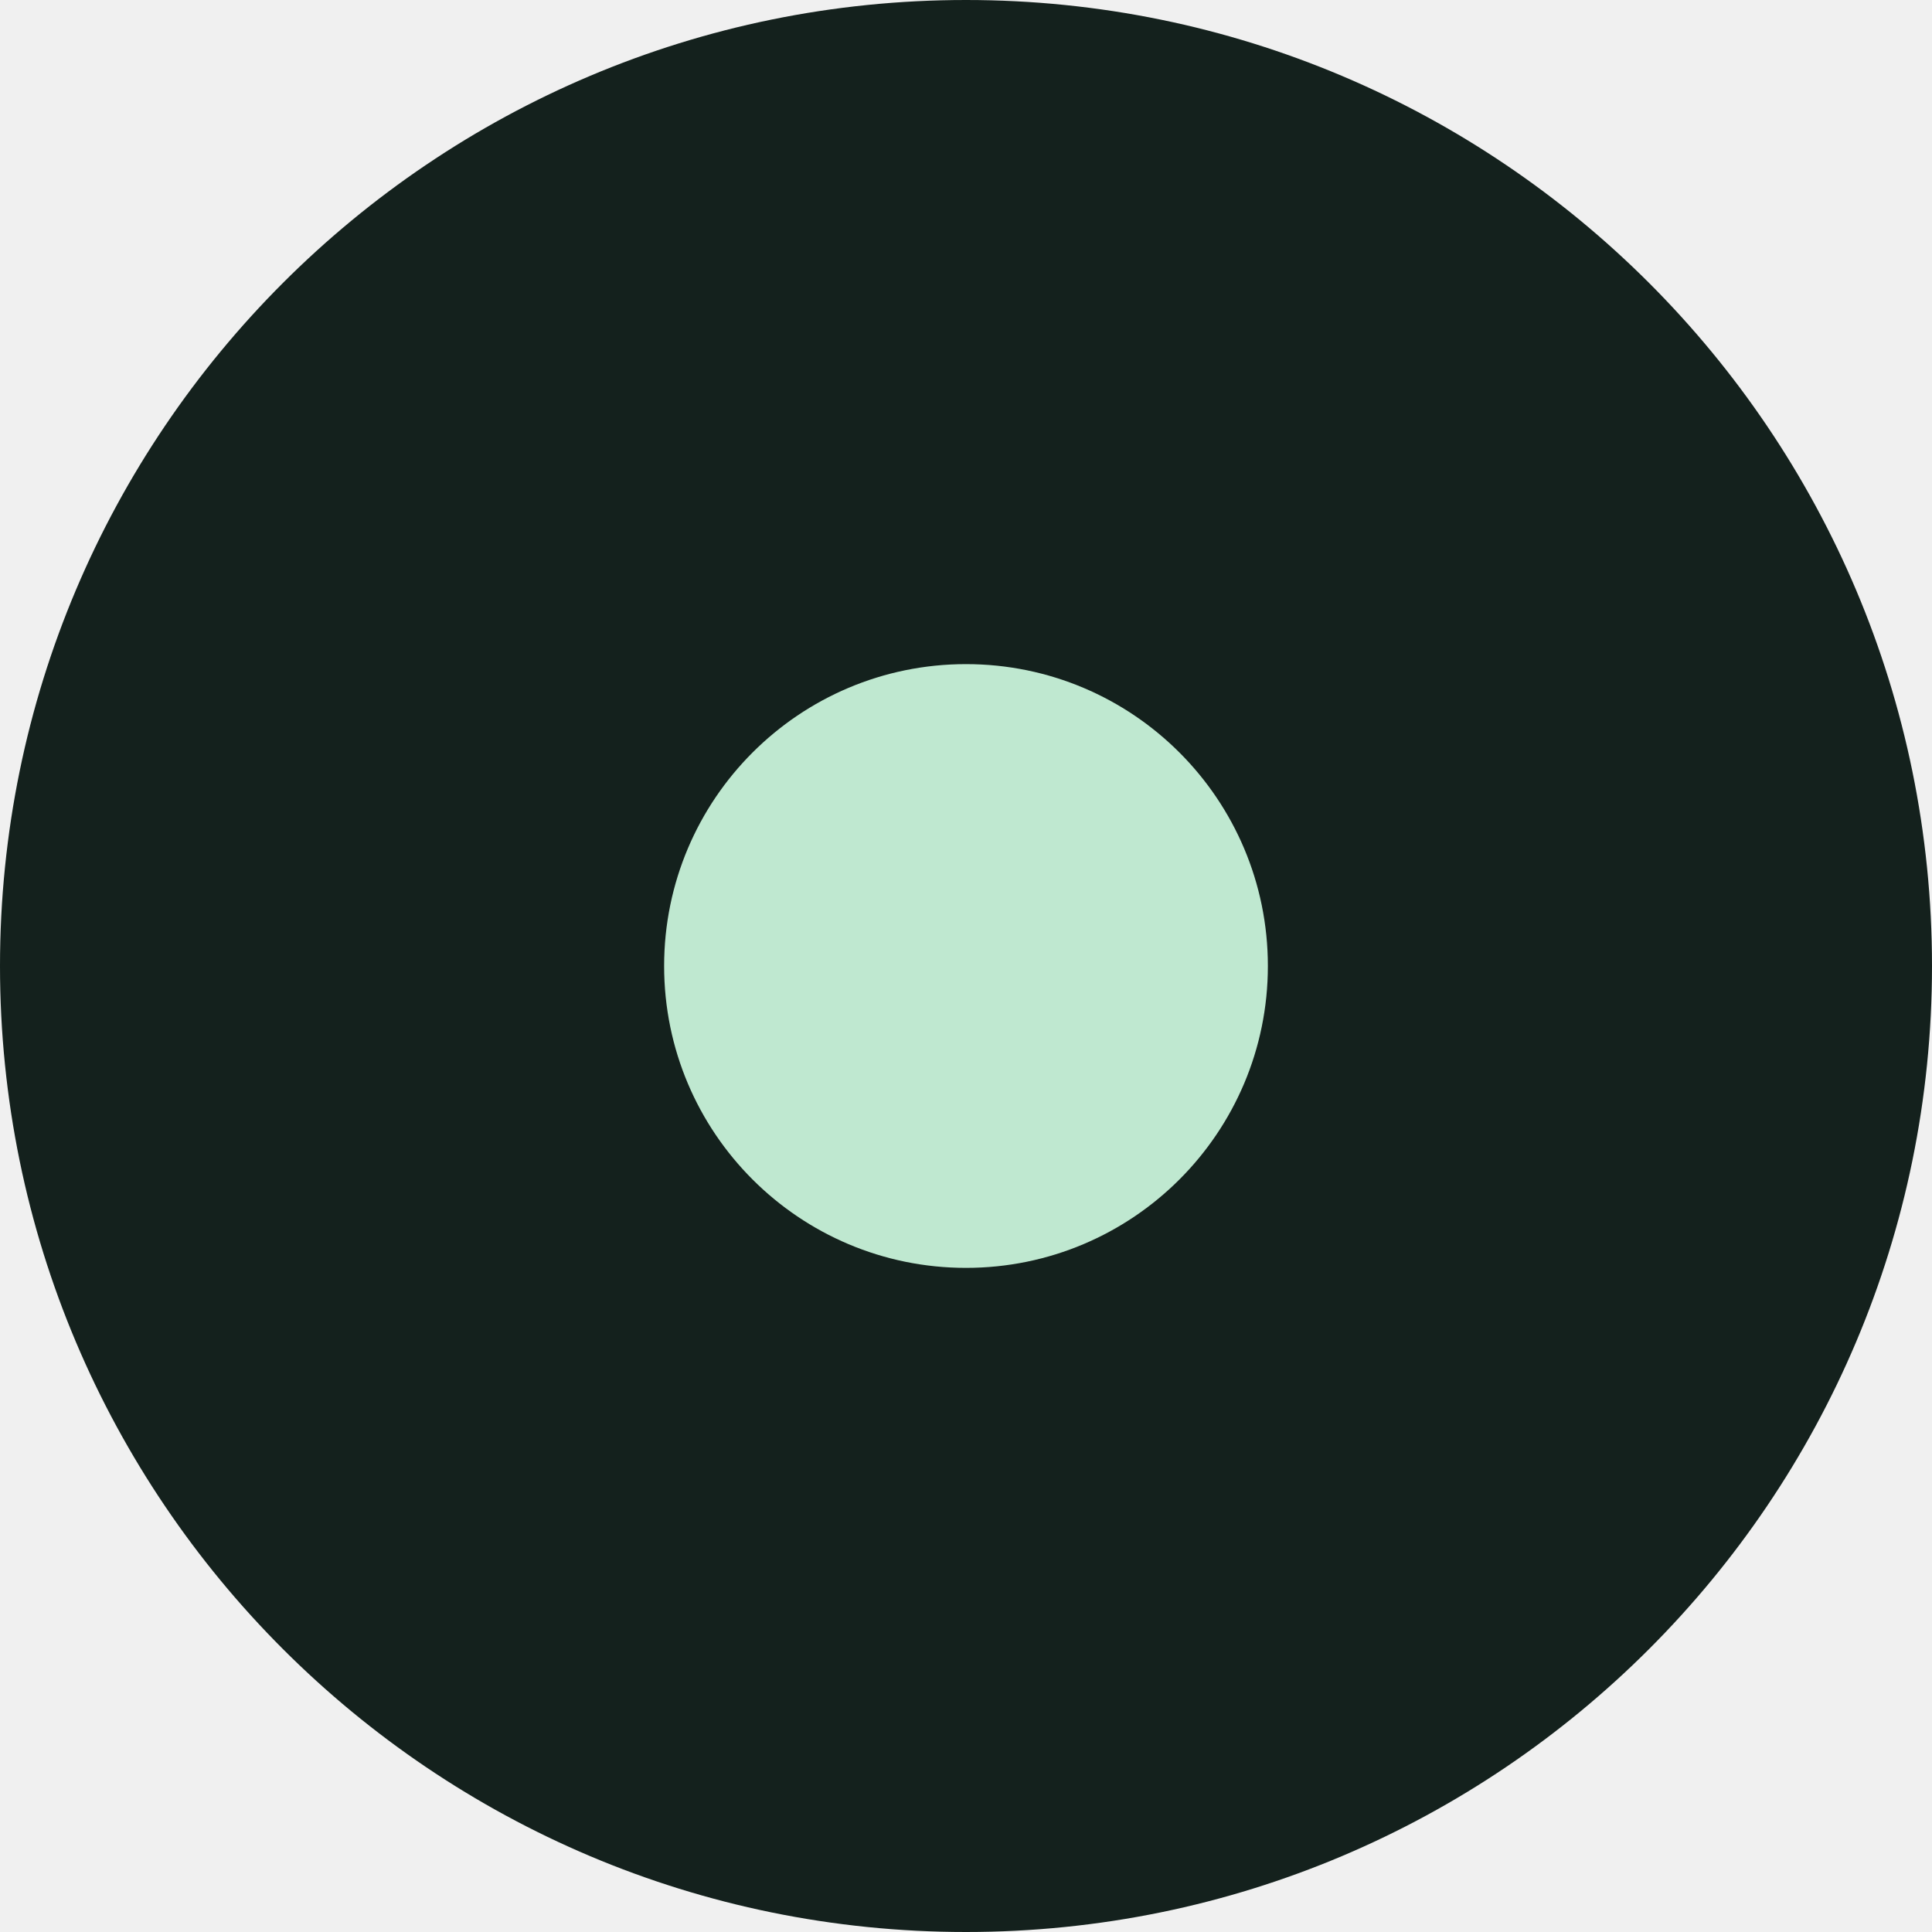
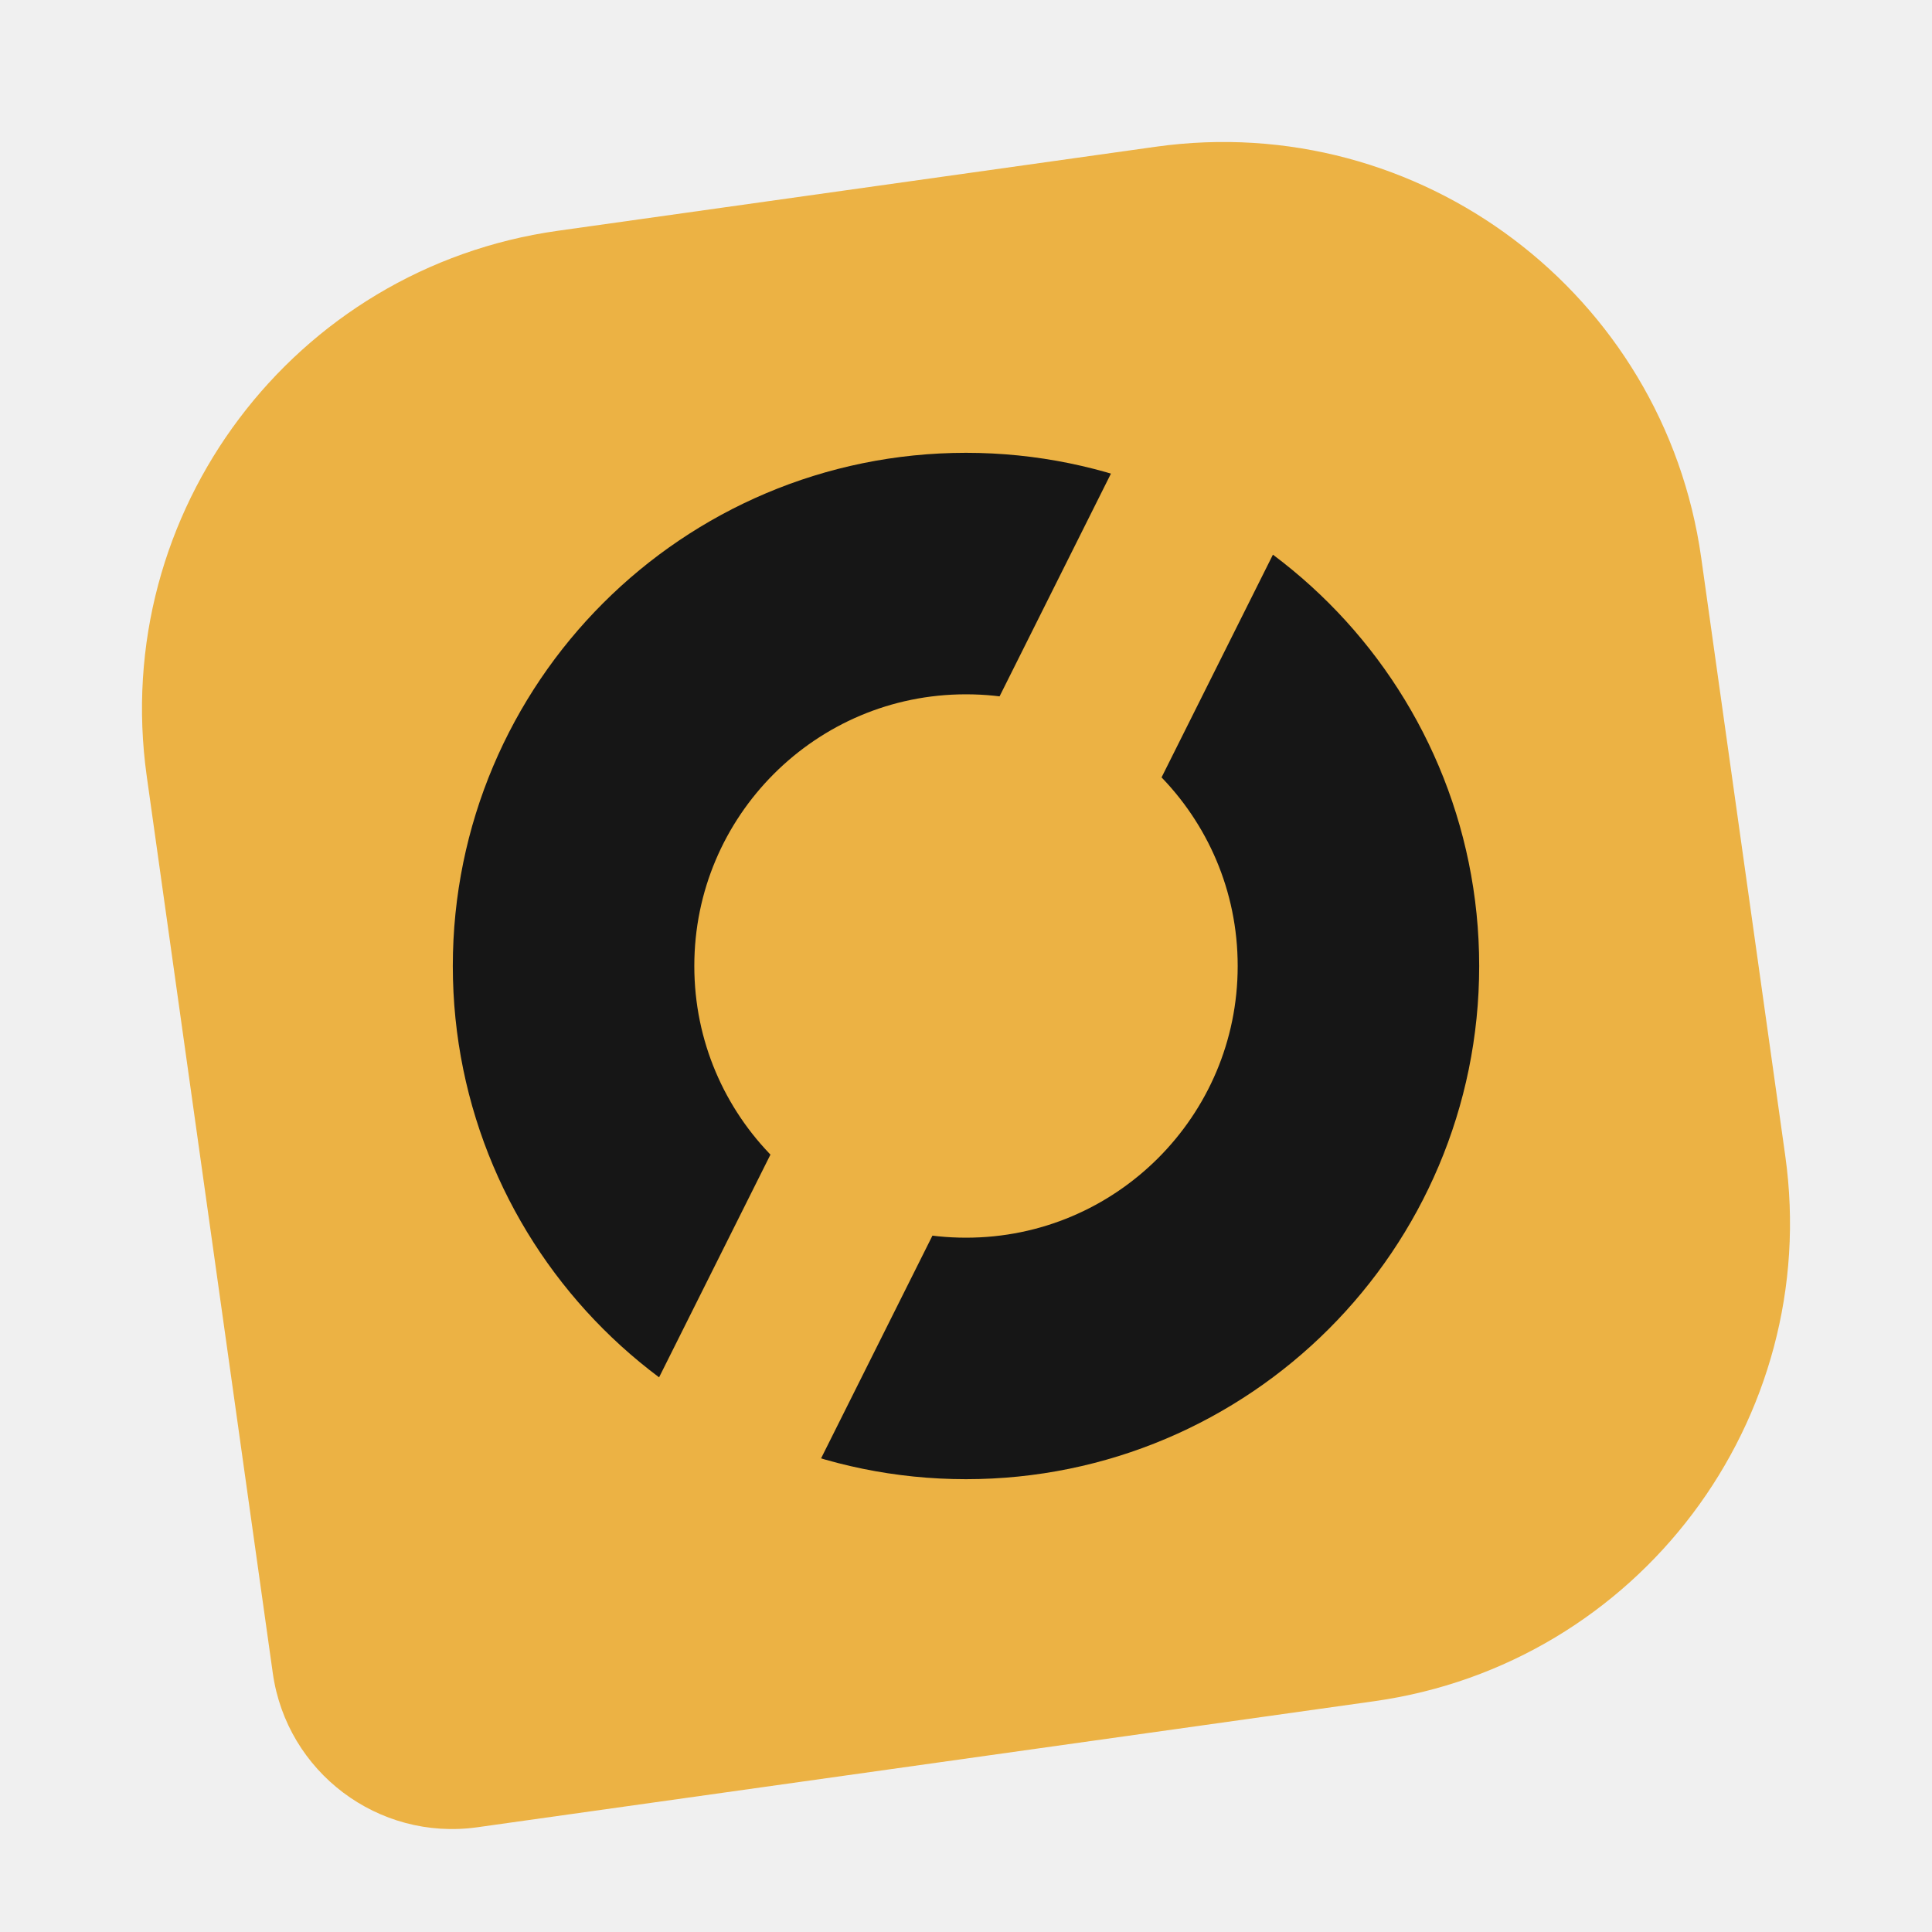
<svg xmlns="http://www.w3.org/2000/svg" viewBox="0 0 64 64">
-   <rect width="64" height="64" rx="32" fill="#14211d" />
-   <circle cx="32" cy="32" r="10" fill="#bfe8d0" />
+   <g transform="rotate(-8 32 32)">
+     <path d="M22 6h20a16 16 0 0 1 16 16v20a16 16 0 0 1-16 16H12a6 6 0 0 1-6-6V22A16 16 0 0 1 22 6Z" fill="#ecb244" />
+   </g>
+   <mask id="cut" maskUnits="userSpaceOnUse" x="0" y="0" width="64" height="64">
+     <rect width="64" height="64" fill="#fff" />
+     <path d="M43 10 21 54" stroke="#000" stroke-width="6" />
+   </mask>
+   <circle cx="32" cy="32" r="13" fill="none" stroke="#161616" stroke-width="8" mask="url(#cut)" />
</svg>
